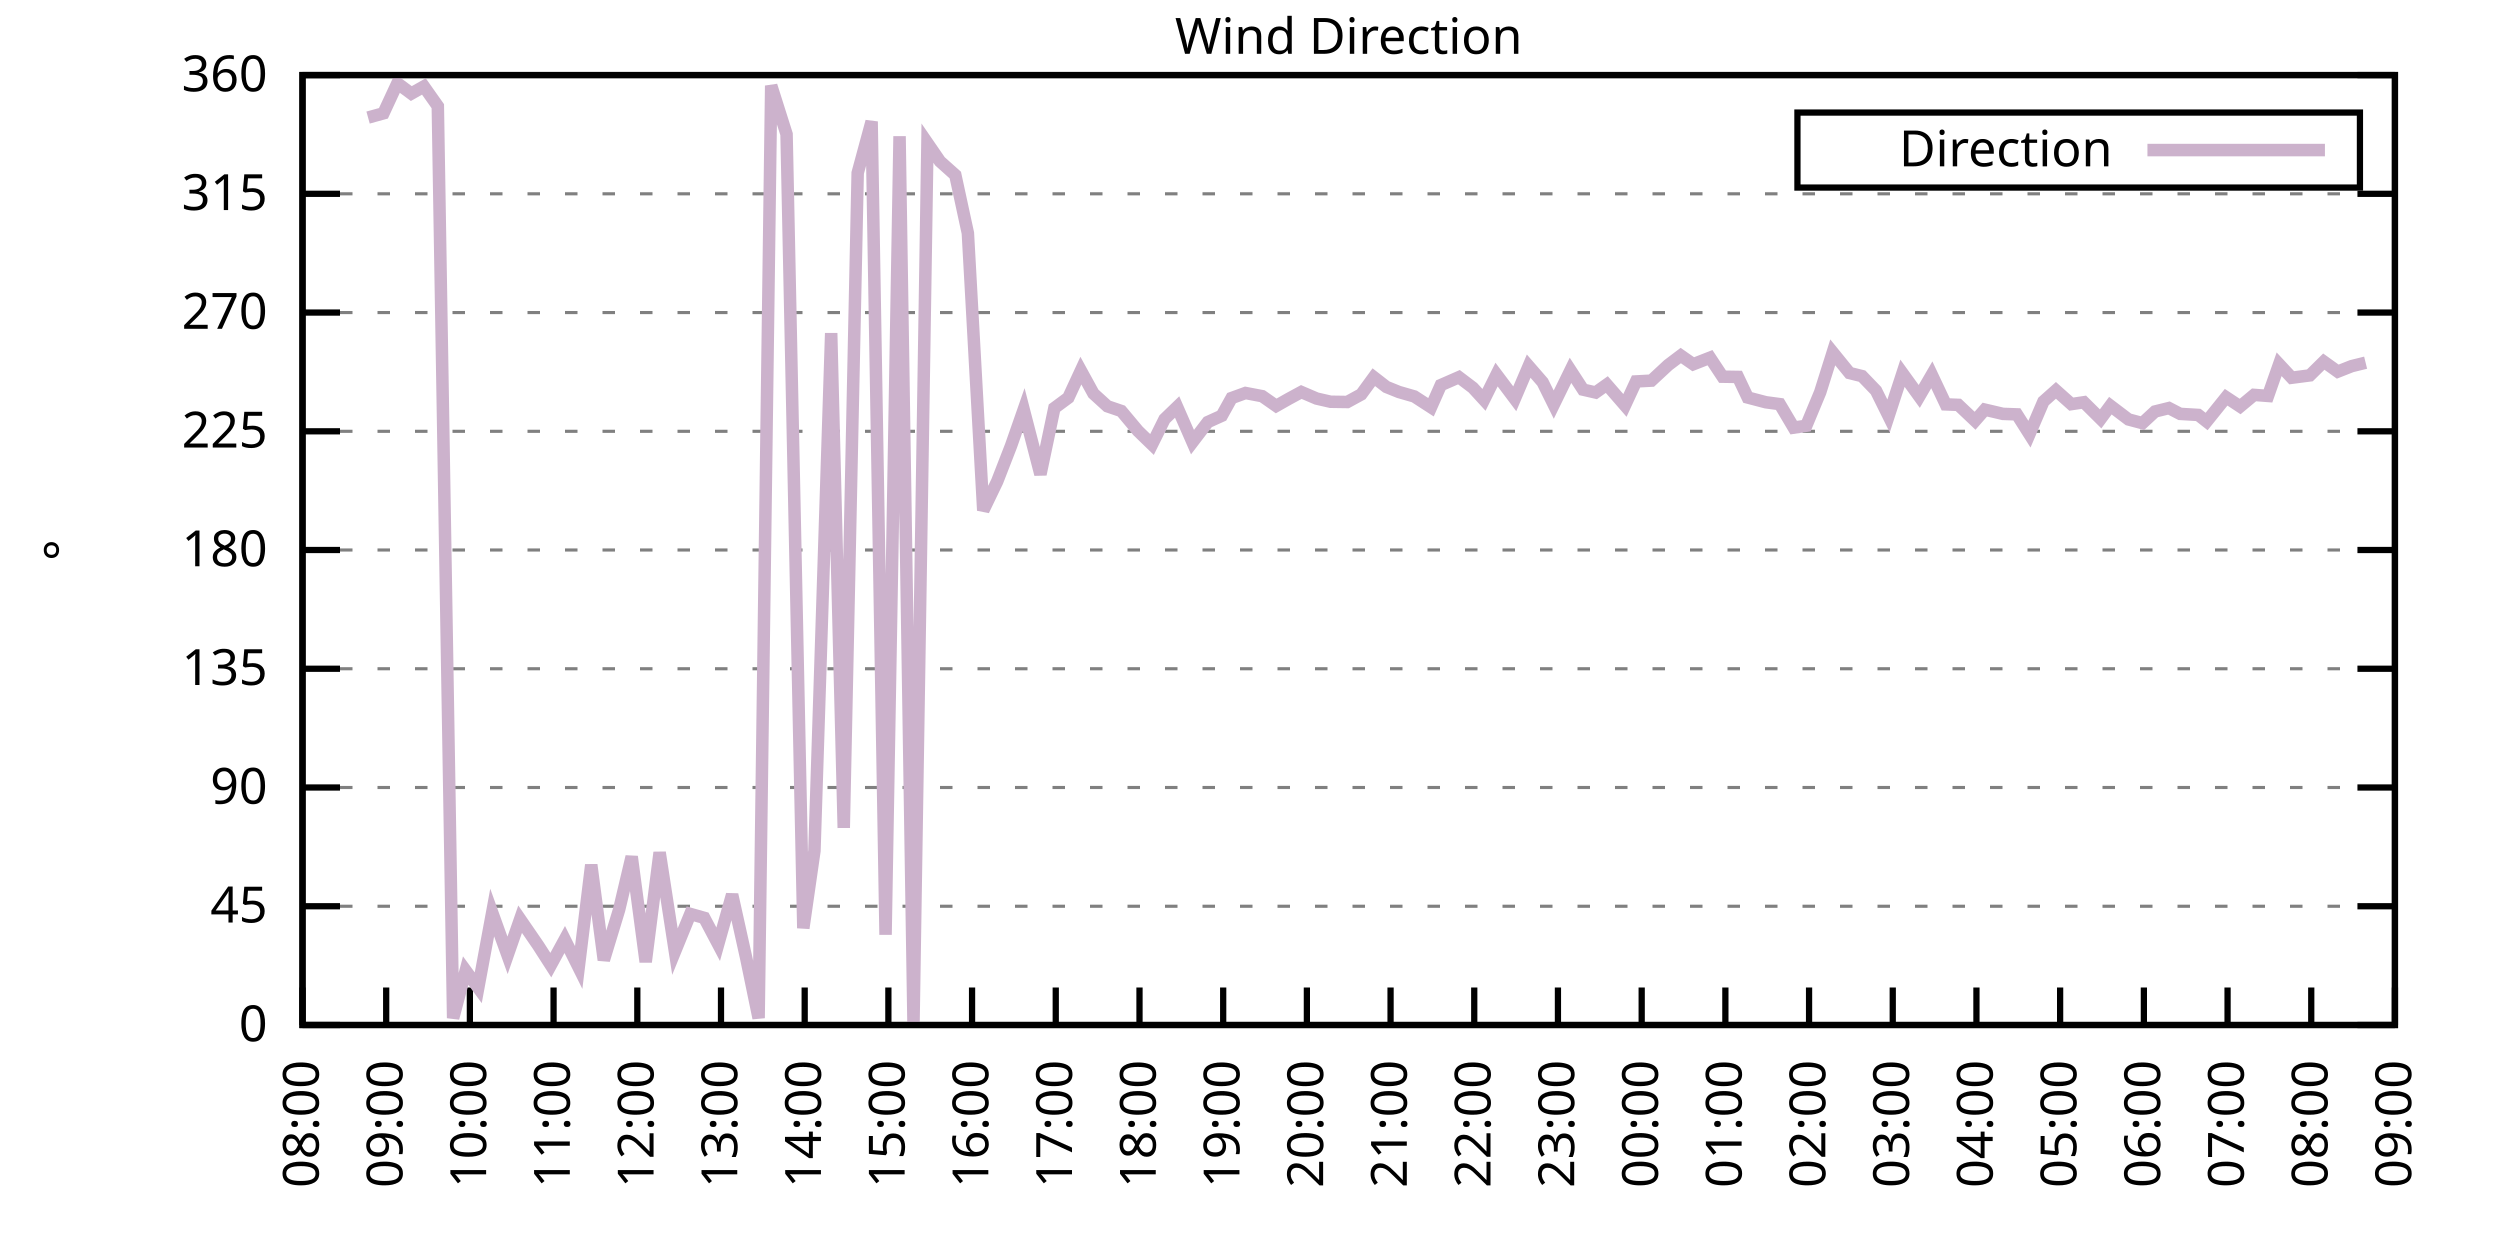
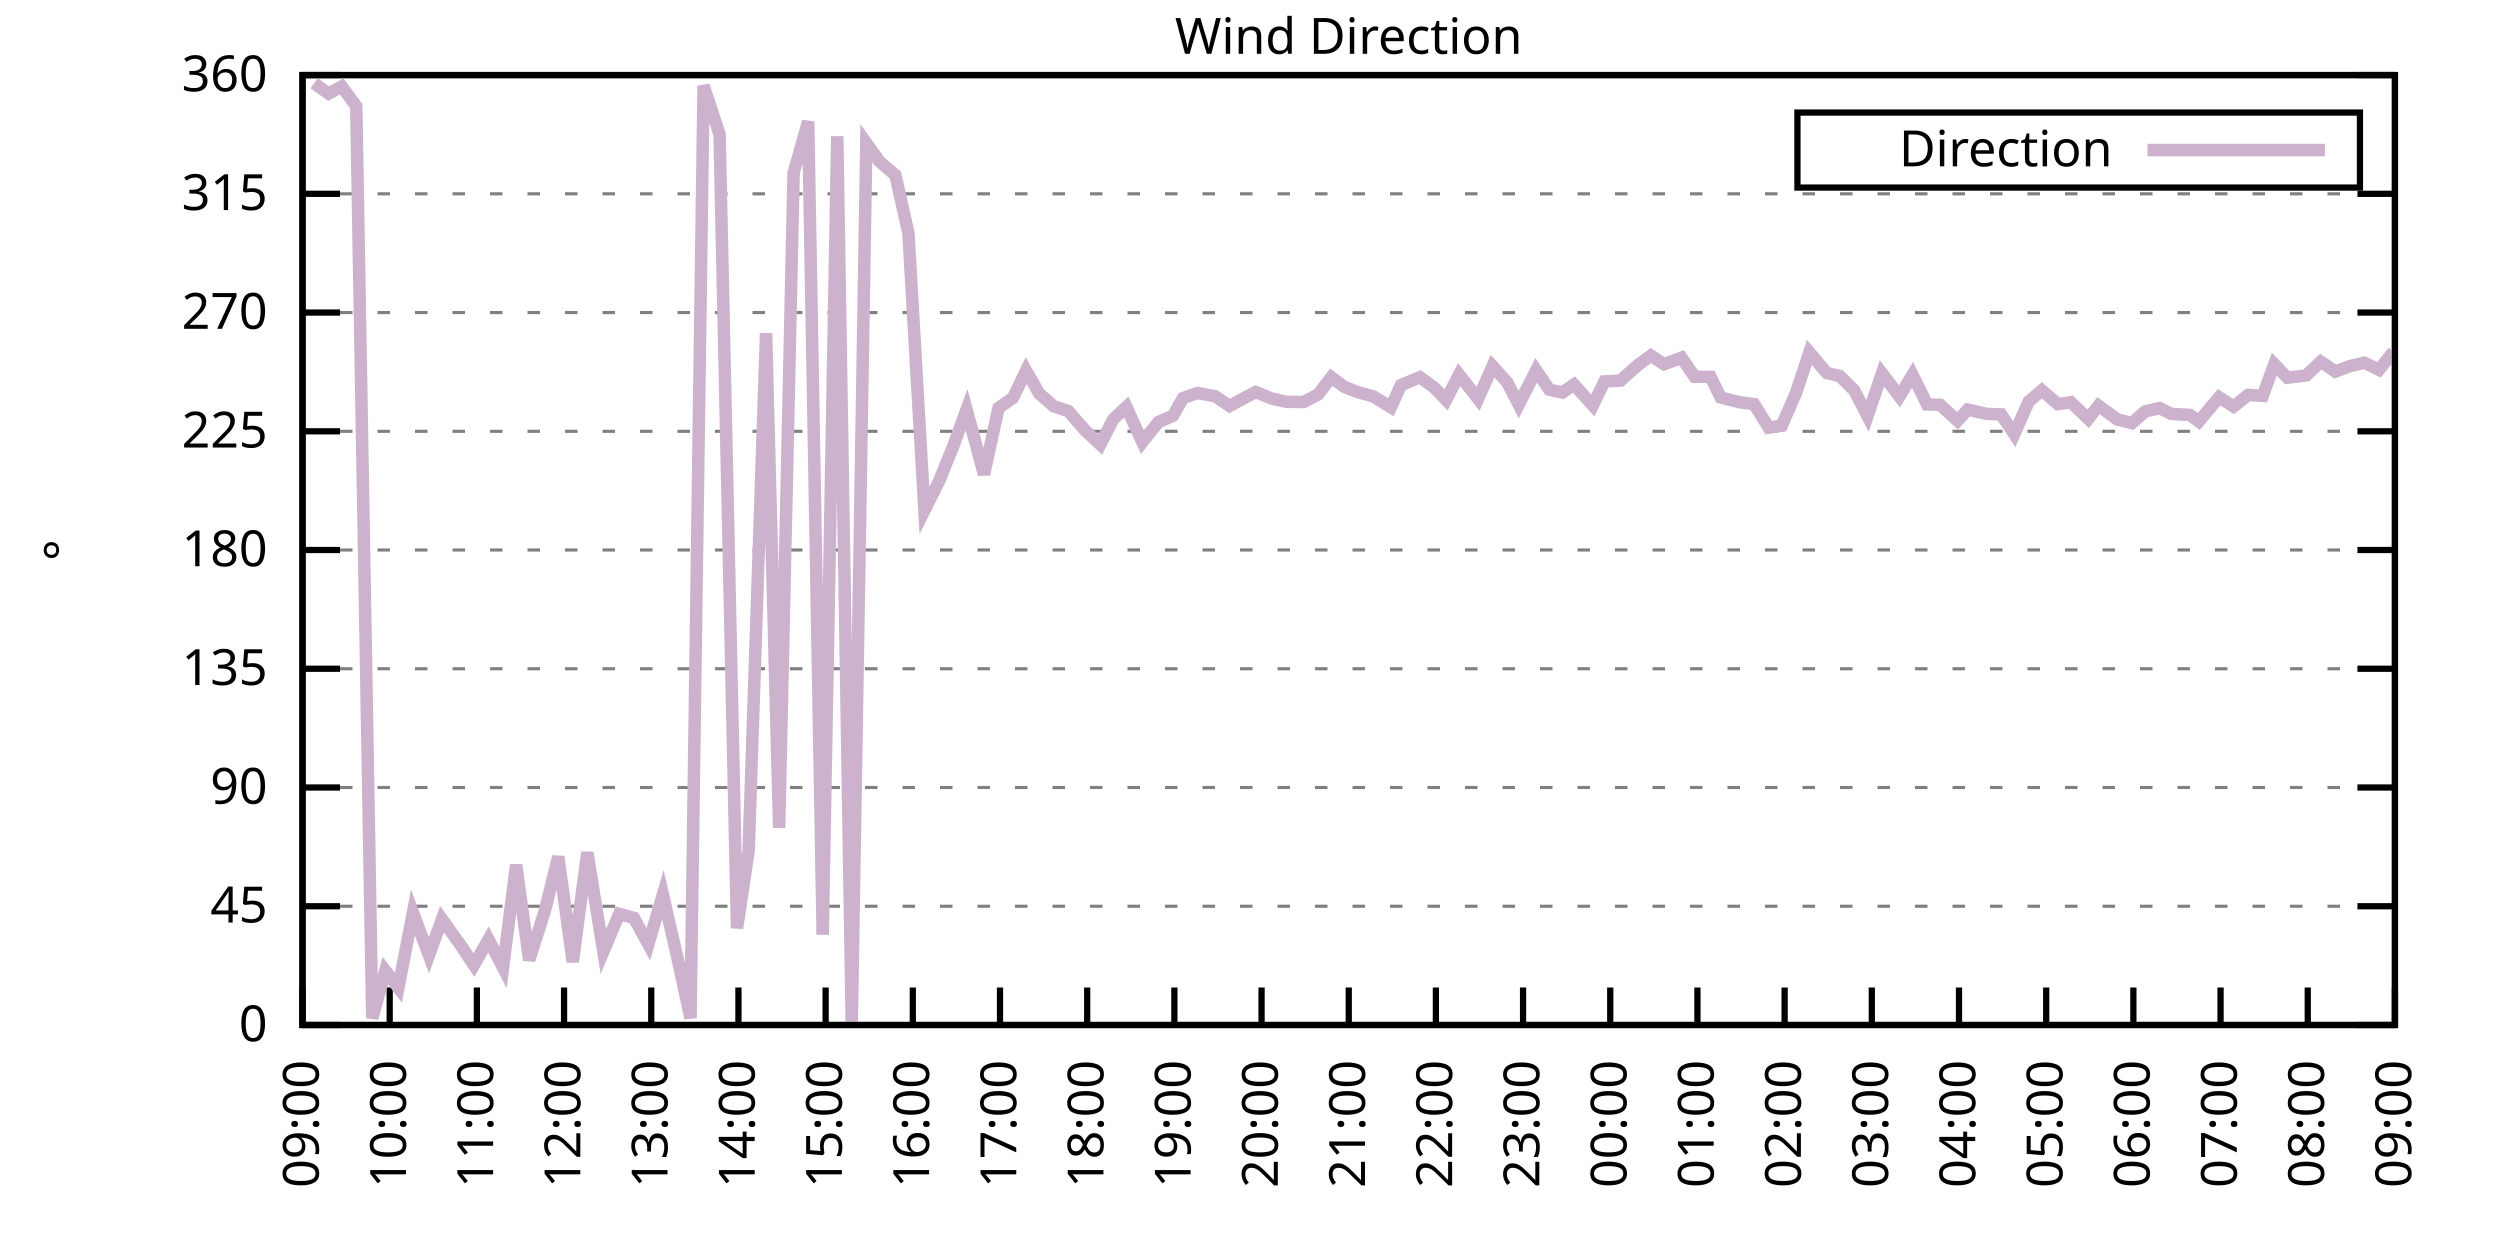
<svg xmlns="http://www.w3.org/2000/svg" xmlns:xlink="http://www.w3.org/1999/xlink" width="400" height="200" viewBox="0 0 400 200">
  <g id="gnuplot_canvas">
    <rect x="0" y="0" width="400" height="200" fill="none" />
    <defs>
      <circle id="gpDot" r="0.5" stroke-width="0.5" stroke="currentColor" />
      <path id="gpPt0" stroke-width="0.333" stroke="currentColor" d="M-1,0 h2 M0,-1 v2" />
      <path id="gpPt1" stroke-width="0.333" stroke="currentColor" d="M-1,-1 L1,1 M1,-1 L-1,1" />
      <path id="gpPt2" stroke-width="0.333" stroke="currentColor" d="M-1,0 L1,0 M0,-1 L0,1 M-1,-1 L1,1 M-1,1 L1,-1" />
      <rect id="gpPt3" stroke-width="0.333" stroke="currentColor" x="-1" y="-1" width="2" height="2" />
      <rect id="gpPt4" stroke-width="0.333" stroke="currentColor" fill="currentColor" x="-1" y="-1" width="2" height="2" />
      <circle id="gpPt5" stroke-width="0.333" stroke="currentColor" cx="0" cy="0" r="1" />
      <use xlink:href="#gpPt5" id="gpPt6" fill="currentColor" stroke="none" />
      <path id="gpPt7" stroke-width="0.333" stroke="currentColor" d="M0,-1.33 L-1.33,0.67 L1.33,0.67 z" />
      <use xlink:href="#gpPt7" id="gpPt8" fill="currentColor" stroke="none" />
      <use xlink:href="#gpPt7" id="gpPt9" stroke="currentColor" transform="rotate(180)" />
      <use xlink:href="#gpPt9" id="gpPt10" fill="currentColor" stroke="none" />
      <use xlink:href="#gpPt3" id="gpPt11" stroke="currentColor" transform="rotate(45)" />
      <use xlink:href="#gpPt11" id="gpPt12" fill="currentColor" stroke="none" />
      <path id="gpPt13" stroke-width="0.333" stroke="currentColor" d="M0,1.330 L1.265,0.411 L0.782,-1.067 L-0.782,-1.076 L-1.265,0.411 z" />
      <use xlink:href="#gpPt13" id="gpPt14" fill="currentColor" stroke="none" />
      <filter id="textbox" filterUnits="objectBoundingBox" x="0" y="0" height="1" width="1">
        <feFlood flood-color="white" flood-opacity="1" result="bgnd" />
        <feComposite in="SourceGraphic" in2="bgnd" operator="atop" />
      </filter>
      <filter id="greybox" filterUnits="objectBoundingBox" x="0" y="0" height="1" width="1">
        <feFlood flood-color="lightgrey" flood-opacity="1" result="grey" />
        <feComposite in="SourceGraphic" in2="grey" operator="atop" />
      </filter>
    </defs>
    <g fill="none" color="white" stroke="currentColor" stroke-width="1.00" stroke-linecap="butt" stroke-linejoin="miter">
</g>
    <g fill="none" color="black" stroke="currentColor" stroke-width="1.00" stroke-linecap="butt" stroke-linejoin="miter">
      <g stroke="none" shape-rendering="crispEdges">
        <polygon fill="rgb(255, 255, 255)" points="48.40,164.00 383.18,164.00 383.18,12.02 48.40,12.02 " />
      </g>
    </g>
    <g fill="none" color="black" stroke="currentColor" stroke-width="1.00" stroke-linecap="butt" stroke-linejoin="miter">
</g>
    <g fill="none" color="black" stroke="black" stroke-width="0.50" stroke-linecap="butt" stroke-linejoin="miter">
</g>
    <g fill="none" color="gray" stroke="currentColor" stroke-width="0.50" stroke-linecap="butt" stroke-linejoin="miter">
      <path stroke="gray" stroke-dasharray="2,4" class="gridline" d="M48.40,164.00 L383.19,164.00  " />
    </g>
    <g fill="none" color="gray" stroke="gray" stroke-width="1.00" stroke-linecap="butt" stroke-linejoin="miter">
</g>
    <g fill="none" color="black" stroke="currentColor" stroke-width="1.00" stroke-linecap="butt" stroke-linejoin="miter">
      <path stroke="black" d="M48.40,164.00 L54.40,164.00 M383.19,164.00 L377.19,164.00  " />
      <g transform="translate(42.80,166.60)" stroke="none" fill="black" font-family="Sans" font-size="8.00" text-anchor="end">
        <text>
          <tspan font-family="Sans"> 0</tspan>
        </text>
      </g>
    </g>
    <g fill="none" color="black" stroke="currentColor" stroke-width="1.00" stroke-linecap="butt" stroke-linejoin="miter">
</g>
    <g fill="none" color="black" stroke="black" stroke-width="0.50" stroke-linecap="butt" stroke-linejoin="miter">
</g>
    <g fill="none" color="gray" stroke="currentColor" stroke-width="0.50" stroke-linecap="butt" stroke-linejoin="miter">
      <path stroke="gray" stroke-dasharray="2,4" class="gridline" d="M48.40,145.00 L383.19,145.00  " />
    </g>
    <g fill="none" color="gray" stroke="gray" stroke-width="1.00" stroke-linecap="butt" stroke-linejoin="miter">
</g>
    <g fill="none" color="black" stroke="currentColor" stroke-width="1.00" stroke-linecap="butt" stroke-linejoin="miter">
      <path stroke="black" d="M48.40,145.00 L54.40,145.00 M383.19,145.00 L377.19,145.00  " />
      <g transform="translate(42.80,147.60)" stroke="none" fill="black" font-family="Sans" font-size="8.00" text-anchor="end">
        <text>
          <tspan font-family="Sans"> 45</tspan>
        </text>
      </g>
    </g>
    <g fill="none" color="black" stroke="currentColor" stroke-width="1.00" stroke-linecap="butt" stroke-linejoin="miter">
</g>
    <g fill="none" color="black" stroke="black" stroke-width="0.50" stroke-linecap="butt" stroke-linejoin="miter">
</g>
    <g fill="none" color="gray" stroke="currentColor" stroke-width="0.50" stroke-linecap="butt" stroke-linejoin="miter">
      <path stroke="gray" stroke-dasharray="2,4" class="gridline" d="M48.40,126.00 L383.19,126.00  " />
    </g>
    <g fill="none" color="gray" stroke="gray" stroke-width="1.00" stroke-linecap="butt" stroke-linejoin="miter">
</g>
    <g fill="none" color="black" stroke="currentColor" stroke-width="1.00" stroke-linecap="butt" stroke-linejoin="miter">
      <path stroke="black" d="M48.40,126.00 L54.40,126.00 M383.19,126.00 L377.19,126.00  " />
      <g transform="translate(42.80,128.60)" stroke="none" fill="black" font-family="Sans" font-size="8.00" text-anchor="end">
        <text>
          <tspan font-family="Sans"> 90</tspan>
        </text>
      </g>
    </g>
    <g fill="none" color="black" stroke="currentColor" stroke-width="1.00" stroke-linecap="butt" stroke-linejoin="miter">
</g>
    <g fill="none" color="black" stroke="black" stroke-width="0.50" stroke-linecap="butt" stroke-linejoin="miter">
</g>
    <g fill="none" color="gray" stroke="currentColor" stroke-width="0.50" stroke-linecap="butt" stroke-linejoin="miter">
      <path stroke="gray" stroke-dasharray="2,4" class="gridline" d="M48.40,107.00 L383.19,107.00  " />
    </g>
    <g fill="none" color="gray" stroke="gray" stroke-width="1.00" stroke-linecap="butt" stroke-linejoin="miter">
</g>
    <g fill="none" color="black" stroke="currentColor" stroke-width="1.00" stroke-linecap="butt" stroke-linejoin="miter">
      <path stroke="black" d="M48.40,107.00 L54.40,107.00 M383.19,107.00 L377.19,107.00  " />
      <g transform="translate(42.80,109.60)" stroke="none" fill="black" font-family="Sans" font-size="8.00" text-anchor="end">
        <text>
          <tspan font-family="Sans"> 135</tspan>
        </text>
      </g>
    </g>
    <g fill="none" color="black" stroke="currentColor" stroke-width="1.00" stroke-linecap="butt" stroke-linejoin="miter">
</g>
    <g fill="none" color="black" stroke="black" stroke-width="0.50" stroke-linecap="butt" stroke-linejoin="miter">
</g>
    <g fill="none" color="gray" stroke="currentColor" stroke-width="0.50" stroke-linecap="butt" stroke-linejoin="miter">
      <path stroke="gray" stroke-dasharray="2,4" class="gridline" d="M48.40,88.00 L383.19,88.00  " />
    </g>
    <g fill="none" color="gray" stroke="gray" stroke-width="1.00" stroke-linecap="butt" stroke-linejoin="miter">
</g>
    <g fill="none" color="black" stroke="currentColor" stroke-width="1.00" stroke-linecap="butt" stroke-linejoin="miter">
      <path stroke="black" d="M48.40,88.00 L54.40,88.00 M383.19,88.00 L377.19,88.00  " />
      <g transform="translate(42.80,90.60)" stroke="none" fill="black" font-family="Sans" font-size="8.00" text-anchor="end">
        <text>
          <tspan font-family="Sans"> 180</tspan>
        </text>
      </g>
    </g>
    <g fill="none" color="black" stroke="currentColor" stroke-width="1.00" stroke-linecap="butt" stroke-linejoin="miter">
</g>
    <g fill="none" color="black" stroke="black" stroke-width="0.50" stroke-linecap="butt" stroke-linejoin="miter">
</g>
    <g fill="none" color="gray" stroke="currentColor" stroke-width="0.50" stroke-linecap="butt" stroke-linejoin="miter">
      <path stroke="gray" stroke-dasharray="2,4" class="gridline" d="M48.40,69.01 L383.19,69.01  " />
    </g>
    <g fill="none" color="gray" stroke="gray" stroke-width="1.00" stroke-linecap="butt" stroke-linejoin="miter">
</g>
    <g fill="none" color="black" stroke="currentColor" stroke-width="1.00" stroke-linecap="butt" stroke-linejoin="miter">
      <path stroke="black" d="M48.40,69.01 L54.40,69.01 M383.19,69.01 L377.19,69.01  " />
      <g transform="translate(42.80,71.61)" stroke="none" fill="black" font-family="Sans" font-size="8.00" text-anchor="end">
        <text>
          <tspan font-family="Sans"> 225</tspan>
        </text>
      </g>
    </g>
    <g fill="none" color="black" stroke="currentColor" stroke-width="1.00" stroke-linecap="butt" stroke-linejoin="miter">
</g>
    <g fill="none" color="black" stroke="black" stroke-width="0.50" stroke-linecap="butt" stroke-linejoin="miter">
</g>
    <g fill="none" color="gray" stroke="currentColor" stroke-width="0.50" stroke-linecap="butt" stroke-linejoin="miter">
      <path stroke="gray" stroke-dasharray="2,4" class="gridline" d="M48.40,50.01 L383.19,50.01  " />
    </g>
    <g fill="none" color="gray" stroke="gray" stroke-width="1.00" stroke-linecap="butt" stroke-linejoin="miter">
</g>
    <g fill="none" color="black" stroke="currentColor" stroke-width="1.00" stroke-linecap="butt" stroke-linejoin="miter">
      <path stroke="black" d="M48.40,50.01 L54.40,50.01 M383.19,50.01 L377.19,50.01  " />
      <g transform="translate(42.80,52.61)" stroke="none" fill="black" font-family="Sans" font-size="8.00" text-anchor="end">
        <text>
          <tspan font-family="Sans"> 270</tspan>
        </text>
      </g>
    </g>
    <g fill="none" color="black" stroke="currentColor" stroke-width="1.00" stroke-linecap="butt" stroke-linejoin="miter">
</g>
    <g fill="none" color="black" stroke="black" stroke-width="0.50" stroke-linecap="butt" stroke-linejoin="miter">
</g>
    <g fill="none" color="gray" stroke="currentColor" stroke-width="0.50" stroke-linecap="butt" stroke-linejoin="miter">
      <path stroke="gray" stroke-dasharray="2,4" class="gridline" d="M48.40,31.01 L383.19,31.01  " />
    </g>
    <g fill="none" color="gray" stroke="gray" stroke-width="1.00" stroke-linecap="butt" stroke-linejoin="miter">
</g>
    <g fill="none" color="black" stroke="currentColor" stroke-width="1.00" stroke-linecap="butt" stroke-linejoin="miter">
      <path stroke="black" d="M48.40,31.01 L54.40,31.01 M383.19,31.01 L377.19,31.01  " />
      <g transform="translate(42.80,33.61)" stroke="none" fill="black" font-family="Sans" font-size="8.00" text-anchor="end">
        <text>
          <tspan font-family="Sans"> 315</tspan>
        </text>
      </g>
    </g>
    <g fill="none" color="black" stroke="currentColor" stroke-width="1.00" stroke-linecap="butt" stroke-linejoin="miter">
</g>
    <g fill="none" color="black" stroke="black" stroke-width="0.50" stroke-linecap="butt" stroke-linejoin="miter">
</g>
    <g fill="none" color="gray" stroke="currentColor" stroke-width="0.50" stroke-linecap="butt" stroke-linejoin="miter">
      <path stroke="gray" stroke-dasharray="2,4" class="gridline" d="M48.40,12.01 L383.19,12.01  " />
    </g>
    <g fill="none" color="gray" stroke="gray" stroke-width="1.00" stroke-linecap="butt" stroke-linejoin="miter">
</g>
    <g fill="none" color="black" stroke="currentColor" stroke-width="1.00" stroke-linecap="butt" stroke-linejoin="miter">
      <path stroke="black" d="M48.40,12.01 L54.40,12.01 M383.19,12.01 L377.19,12.01  " />
      <g transform="translate(42.80,14.61)" stroke="none" fill="black" font-family="Sans" font-size="8.00" text-anchor="end">
        <text>
          <tspan font-family="Sans"> 360</tspan>
        </text>
      </g>
    </g>
    <g fill="none" color="black" stroke="currentColor" stroke-width="1.00" stroke-linecap="butt" stroke-linejoin="miter">
      <path stroke="black" d="M48.40,164.00 L48.40,158.00  " />
      <g transform="translate(51.00,169.60) rotate(270.00)" stroke="none" fill="black" font-family="Sans" font-size="8.00" text-anchor="end">
        <text>
-           <tspan font-family="Sans">08:00</tspan>
-         </text>
-       </g>
-     </g>
-     <g fill="none" color="black" stroke="currentColor" stroke-width="1.00" stroke-linecap="butt" stroke-linejoin="miter">
-       <path stroke="black" d="M61.79,164.00 L61.79,158.00  " />
-       <g transform="translate(64.39,169.60) rotate(270.00)" stroke="none" fill="black" font-family="Sans" font-size="8.00" text-anchor="end">
-         <text>
          <tspan font-family="Sans">09:00</tspan>
        </text>
      </g>
    </g>
    <g fill="none" color="black" stroke="currentColor" stroke-width="1.00" stroke-linecap="butt" stroke-linejoin="miter">
-       <path stroke="black" d="M75.18,164.00 L75.18,158.00  " />
-       <g transform="translate(77.78,169.60) rotate(270.00)" stroke="none" fill="black" font-family="Sans" font-size="8.00" text-anchor="end">
+       <path stroke="black" d="M62.35,164.00 L62.35,158.00  " />
+       <g transform="translate(64.95,169.60) rotate(270.00)" stroke="none" fill="black" font-family="Sans" font-size="8.00" text-anchor="end">
        <text>
          <tspan font-family="Sans">10:00</tspan>
        </text>
      </g>
    </g>
    <g fill="none" color="black" stroke="currentColor" stroke-width="1.00" stroke-linecap="butt" stroke-linejoin="miter">
-       <path stroke="black" d="M88.57,164.00 L88.57,158.00  " />
-       <g transform="translate(91.17,169.60) rotate(270.00)" stroke="none" fill="black" font-family="Sans" font-size="8.00" text-anchor="end">
+       <path stroke="black" d="M76.30,164.00 L76.30,158.00  " />
+       <g transform="translate(78.90,169.60) rotate(270.00)" stroke="none" fill="black" font-family="Sans" font-size="8.00" text-anchor="end">
        <text>
          <tspan font-family="Sans">11:00</tspan>
        </text>
      </g>
    </g>
    <g fill="none" color="black" stroke="currentColor" stroke-width="1.00" stroke-linecap="butt" stroke-linejoin="miter">
-       <path stroke="black" d="M101.97,164.00 L101.97,158.00  " />
-       <g transform="translate(104.57,169.60) rotate(270.00)" stroke="none" fill="black" font-family="Sans" font-size="8.00" text-anchor="end">
+       <path stroke="black" d="M90.25,164.00 L90.25,158.00  " />
+       <g transform="translate(92.85,169.60) rotate(270.00)" stroke="none" fill="black" font-family="Sans" font-size="8.00" text-anchor="end">
        <text>
          <tspan font-family="Sans">12:00</tspan>
        </text>
      </g>
    </g>
    <g fill="none" color="black" stroke="currentColor" stroke-width="1.00" stroke-linecap="butt" stroke-linejoin="miter">
-       <path stroke="black" d="M115.36,164.00 L115.36,158.00  " />
-       <g transform="translate(117.96,169.60) rotate(270.00)" stroke="none" fill="black" font-family="Sans" font-size="8.00" text-anchor="end">
+       <path stroke="black" d="M104.20,164.00 L104.20,158.00  " />
+       <g transform="translate(106.80,169.60) rotate(270.00)" stroke="none" fill="black" font-family="Sans" font-size="8.00" text-anchor="end">
        <text>
          <tspan font-family="Sans">13:00</tspan>
        </text>
      </g>
    </g>
    <g fill="none" color="black" stroke="currentColor" stroke-width="1.00" stroke-linecap="butt" stroke-linejoin="miter">
-       <path stroke="black" d="M128.75,164.00 L128.75,158.00  " />
-       <g transform="translate(131.35,169.60) rotate(270.00)" stroke="none" fill="black" font-family="Sans" font-size="8.00" text-anchor="end">
+       <path stroke="black" d="M118.15,164.00 L118.15,158.00  " />
+       <g transform="translate(120.75,169.60) rotate(270.00)" stroke="none" fill="black" font-family="Sans" font-size="8.00" text-anchor="end">
        <text>
          <tspan font-family="Sans">14:00</tspan>
        </text>
      </g>
    </g>
    <g fill="none" color="black" stroke="currentColor" stroke-width="1.00" stroke-linecap="butt" stroke-linejoin="miter">
-       <path stroke="black" d="M142.14,164.00 L142.14,158.00  " />
-       <g transform="translate(144.74,169.60) rotate(270.00)" stroke="none" fill="black" font-family="Sans" font-size="8.00" text-anchor="end">
+       <path stroke="black" d="M132.10,164.00 L132.10,158.00  " />
+       <g transform="translate(134.70,169.60) rotate(270.00)" stroke="none" fill="black" font-family="Sans" font-size="8.00" text-anchor="end">
        <text>
          <tspan font-family="Sans">15:00</tspan>
        </text>
      </g>
    </g>
    <g fill="none" color="black" stroke="currentColor" stroke-width="1.00" stroke-linecap="butt" stroke-linejoin="miter">
-       <path stroke="black" d="M155.53,164.00 L155.53,158.00  " />
-       <g transform="translate(158.13,169.60) rotate(270.00)" stroke="none" fill="black" font-family="Sans" font-size="8.00" text-anchor="end">
+       <path stroke="black" d="M146.05,164.00 L146.05,158.00  " />
+       <g transform="translate(148.65,169.60) rotate(270.00)" stroke="none" fill="black" font-family="Sans" font-size="8.00" text-anchor="end">
        <text>
          <tspan font-family="Sans">16:00</tspan>
        </text>
      </g>
    </g>
    <g fill="none" color="black" stroke="currentColor" stroke-width="1.00" stroke-linecap="butt" stroke-linejoin="miter">
-       <path stroke="black" d="M168.92,164.00 L168.92,158.00  " />
-       <g transform="translate(171.52,169.60) rotate(270.00)" stroke="none" fill="black" font-family="Sans" font-size="8.00" text-anchor="end">
+       <path stroke="black" d="M160.00,164.00 L160.00,158.00  " />
+       <g transform="translate(162.60,169.60) rotate(270.00)" stroke="none" fill="black" font-family="Sans" font-size="8.00" text-anchor="end">
        <text>
          <tspan font-family="Sans">17:00</tspan>
        </text>
      </g>
    </g>
    <g fill="none" color="black" stroke="currentColor" stroke-width="1.00" stroke-linecap="butt" stroke-linejoin="miter">
-       <path stroke="black" d="M182.32,164.00 L182.32,158.00  " />
-       <g transform="translate(184.92,169.60) rotate(270.00)" stroke="none" fill="black" font-family="Sans" font-size="8.00" text-anchor="end">
+       <path stroke="black" d="M173.95,164.00 L173.95,158.00  " />
+       <g transform="translate(176.55,169.60) rotate(270.00)" stroke="none" fill="black" font-family="Sans" font-size="8.00" text-anchor="end">
        <text>
          <tspan font-family="Sans">18:00</tspan>
        </text>
      </g>
    </g>
    <g fill="none" color="black" stroke="currentColor" stroke-width="1.00" stroke-linecap="butt" stroke-linejoin="miter">
-       <path stroke="black" d="M195.71,164.00 L195.71,158.00  " />
-       <g transform="translate(198.31,169.60) rotate(270.00)" stroke="none" fill="black" font-family="Sans" font-size="8.00" text-anchor="end">
+       <path stroke="black" d="M187.90,164.00 L187.90,158.00  " />
+       <g transform="translate(190.50,169.60) rotate(270.00)" stroke="none" fill="black" font-family="Sans" font-size="8.00" text-anchor="end">
        <text>
          <tspan font-family="Sans">19:00</tspan>
        </text>
      </g>
    </g>
    <g fill="none" color="black" stroke="currentColor" stroke-width="1.00" stroke-linecap="butt" stroke-linejoin="miter">
-       <path stroke="black" d="M209.10,164.00 L209.10,158.00  " />
-       <g transform="translate(211.70,169.60) rotate(270.00)" stroke="none" fill="black" font-family="Sans" font-size="8.00" text-anchor="end">
+       <path stroke="black" d="M201.85,164.00 L201.85,158.00  " />
+       <g transform="translate(204.45,169.60) rotate(270.00)" stroke="none" fill="black" font-family="Sans" font-size="8.00" text-anchor="end">
        <text>
          <tspan font-family="Sans">20:00</tspan>
        </text>
      </g>
    </g>
    <g fill="none" color="black" stroke="currentColor" stroke-width="1.00" stroke-linecap="butt" stroke-linejoin="miter">
-       <path stroke="black" d="M222.49,164.00 L222.49,158.00  " />
-       <g transform="translate(225.09,169.60) rotate(270.00)" stroke="none" fill="black" font-family="Sans" font-size="8.00" text-anchor="end">
+       <path stroke="black" d="M215.80,164.00 L215.80,158.00  " />
+       <g transform="translate(218.40,169.60) rotate(270.00)" stroke="none" fill="black" font-family="Sans" font-size="8.00" text-anchor="end">
        <text>
          <tspan font-family="Sans">21:00</tspan>
        </text>
      </g>
    </g>
    <g fill="none" color="black" stroke="currentColor" stroke-width="1.00" stroke-linecap="butt" stroke-linejoin="miter">
-       <path stroke="black" d="M235.88,164.00 L235.88,158.00  " />
-       <g transform="translate(238.48,169.60) rotate(270.00)" stroke="none" fill="black" font-family="Sans" font-size="8.00" text-anchor="end">
+       <path stroke="black" d="M229.74,164.00 L229.74,158.00  " />
+       <g transform="translate(232.34,169.60) rotate(270.00)" stroke="none" fill="black" font-family="Sans" font-size="8.00" text-anchor="end">
        <text>
          <tspan font-family="Sans">22:00</tspan>
        </text>
      </g>
    </g>
    <g fill="none" color="black" stroke="currentColor" stroke-width="1.00" stroke-linecap="butt" stroke-linejoin="miter">
-       <path stroke="black" d="M249.27,164.00 L249.27,158.00  " />
-       <g transform="translate(251.87,169.60) rotate(270.00)" stroke="none" fill="black" font-family="Sans" font-size="8.00" text-anchor="end">
+       <path stroke="black" d="M243.69,164.00 L243.69,158.00  " />
+       <g transform="translate(246.29,169.60) rotate(270.00)" stroke="none" fill="black" font-family="Sans" font-size="8.00" text-anchor="end">
        <text>
          <tspan font-family="Sans">23:00</tspan>
        </text>
      </g>
    </g>
    <g fill="none" color="black" stroke="currentColor" stroke-width="1.00" stroke-linecap="butt" stroke-linejoin="miter">
-       <path stroke="black" d="M262.67,164.00 L262.67,158.00  " />
-       <g transform="translate(265.27,169.60) rotate(270.00)" stroke="none" fill="black" font-family="Sans" font-size="8.00" text-anchor="end">
+       <path stroke="black" d="M257.64,164.00 L257.64,158.00  " />
+       <g transform="translate(260.24,169.60) rotate(270.00)" stroke="none" fill="black" font-family="Sans" font-size="8.00" text-anchor="end">
        <text>
          <tspan font-family="Sans">00:00</tspan>
        </text>
      </g>
    </g>
    <g fill="none" color="black" stroke="currentColor" stroke-width="1.00" stroke-linecap="butt" stroke-linejoin="miter">
-       <path stroke="black" d="M276.06,164.00 L276.06,158.00  " />
-       <g transform="translate(278.66,169.60) rotate(270.00)" stroke="none" fill="black" font-family="Sans" font-size="8.00" text-anchor="end">
+       <path stroke="black" d="M271.59,164.00 L271.59,158.00  " />
+       <g transform="translate(274.19,169.60) rotate(270.00)" stroke="none" fill="black" font-family="Sans" font-size="8.00" text-anchor="end">
        <text>
          <tspan font-family="Sans">01:00</tspan>
        </text>
      </g>
    </g>
    <g fill="none" color="black" stroke="currentColor" stroke-width="1.00" stroke-linecap="butt" stroke-linejoin="miter">
-       <path stroke="black" d="M289.45,164.00 L289.45,158.00  " />
-       <g transform="translate(292.05,169.60) rotate(270.00)" stroke="none" fill="black" font-family="Sans" font-size="8.00" text-anchor="end">
+       <path stroke="black" d="M285.54,164.00 L285.54,158.00  " />
+       <g transform="translate(288.14,169.60) rotate(270.00)" stroke="none" fill="black" font-family="Sans" font-size="8.00" text-anchor="end">
        <text>
          <tspan font-family="Sans">02:00</tspan>
        </text>
      </g>
    </g>
    <g fill="none" color="black" stroke="currentColor" stroke-width="1.00" stroke-linecap="butt" stroke-linejoin="miter">
-       <path stroke="black" d="M302.84,164.00 L302.84,158.00  " />
-       <g transform="translate(305.44,169.60) rotate(270.00)" stroke="none" fill="black" font-family="Sans" font-size="8.00" text-anchor="end">
+       <path stroke="black" d="M299.49,164.00 L299.49,158.00  " />
+       <g transform="translate(302.09,169.60) rotate(270.00)" stroke="none" fill="black" font-family="Sans" font-size="8.00" text-anchor="end">
        <text>
          <tspan font-family="Sans">03:00</tspan>
        </text>
      </g>
    </g>
    <g fill="none" color="black" stroke="currentColor" stroke-width="1.00" stroke-linecap="butt" stroke-linejoin="miter">
-       <path stroke="black" d="M316.23,164.00 L316.23,158.00  " />
-       <g transform="translate(318.83,169.60) rotate(270.00)" stroke="none" fill="black" font-family="Sans" font-size="8.00" text-anchor="end">
+       <path stroke="black" d="M313.44,164.00 L313.44,158.00  " />
+       <g transform="translate(316.04,169.60) rotate(270.00)" stroke="none" fill="black" font-family="Sans" font-size="8.00" text-anchor="end">
        <text>
          <tspan font-family="Sans">04:00</tspan>
        </text>
      </g>
    </g>
    <g fill="none" color="black" stroke="currentColor" stroke-width="1.00" stroke-linecap="butt" stroke-linejoin="miter">
-       <path stroke="black" d="M329.62,164.00 L329.62,158.00  " />
-       <g transform="translate(332.22,169.60) rotate(270.00)" stroke="none" fill="black" font-family="Sans" font-size="8.00" text-anchor="end">
+       <path stroke="black" d="M327.39,164.00 L327.39,158.00  " />
+       <g transform="translate(329.99,169.60) rotate(270.00)" stroke="none" fill="black" font-family="Sans" font-size="8.00" text-anchor="end">
        <text>
          <tspan font-family="Sans">05:00</tspan>
        </text>
      </g>
    </g>
    <g fill="none" color="black" stroke="currentColor" stroke-width="1.00" stroke-linecap="butt" stroke-linejoin="miter">
-       <path stroke="black" d="M343.02,164.00 L343.02,158.00  " />
-       <g transform="translate(345.62,169.60) rotate(270.00)" stroke="none" fill="black" font-family="Sans" font-size="8.00" text-anchor="end">
+       <path stroke="black" d="M341.34,164.00 L341.34,158.00  " />
+       <g transform="translate(343.94,169.60) rotate(270.00)" stroke="none" fill="black" font-family="Sans" font-size="8.00" text-anchor="end">
        <text>
          <tspan font-family="Sans">06:00</tspan>
        </text>
      </g>
    </g>
    <g fill="none" color="black" stroke="currentColor" stroke-width="1.00" stroke-linecap="butt" stroke-linejoin="miter">
-       <path stroke="black" d="M356.41,164.00 L356.41,158.00  " />
-       <g transform="translate(359.01,169.60) rotate(270.00)" stroke="none" fill="black" font-family="Sans" font-size="8.00" text-anchor="end">
+       <path stroke="black" d="M355.29,164.00 L355.29,158.00  " />
+       <g transform="translate(357.89,169.60) rotate(270.00)" stroke="none" fill="black" font-family="Sans" font-size="8.00" text-anchor="end">
        <text>
          <tspan font-family="Sans">07:00</tspan>
        </text>
      </g>
    </g>
    <g fill="none" color="black" stroke="currentColor" stroke-width="1.00" stroke-linecap="butt" stroke-linejoin="miter">
-       <path stroke="black" d="M369.80,164.00 L369.80,158.00  " />
-       <g transform="translate(372.40,169.60) rotate(270.00)" stroke="none" fill="black" font-family="Sans" font-size="8.00" text-anchor="end">
+       <path stroke="black" d="M369.24,164.00 L369.24,158.00  " />
+       <g transform="translate(371.84,169.60) rotate(270.00)" stroke="none" fill="black" font-family="Sans" font-size="8.00" text-anchor="end">
        <text>
          <tspan font-family="Sans">08:00</tspan>
        </text>
      </g>
    </g>
    <g fill="none" color="black" stroke="currentColor" stroke-width="1.00" stroke-linecap="butt" stroke-linejoin="miter">
      <path stroke="black" d="M383.19,164.00 L383.19,158.00  " />
      <g transform="translate(385.79,169.60) rotate(270.00)" stroke="none" fill="black" font-family="Sans" font-size="8.00" text-anchor="end">
        <text>
          <tspan font-family="Sans">09:00</tspan>
        </text>
      </g>
    </g>
    <g fill="none" color="black" stroke="currentColor" stroke-width="1.00" stroke-linecap="butt" stroke-linejoin="miter">
</g>
    <g fill="none" color="black" stroke="currentColor" stroke-width="1.00" stroke-linecap="butt" stroke-linejoin="miter">
      <path stroke="black" d="M48.40,12.01 L48.40,164.00 L383.19,164.00 L383.19,12.01 L48.40,12.01 Z  " />
    </g>
    <g fill="none" color="black" stroke="currentColor" stroke-width="1.00" stroke-linecap="butt" stroke-linejoin="miter">
</g>
    <g fill="none" color="black" stroke="currentColor" stroke-width="1.00" stroke-linecap="butt" stroke-linejoin="miter">
      <path stroke="black" d="M287.59,30.01 L287.59,18.01 L377.59,18.01 L377.59,30.01 L287.59,30.01 Z  " />
    </g>
    <g id="Wind_direction_plot_1">
      <g fill="none" color="white" stroke="black" stroke-width="2.00" stroke-linecap="butt" stroke-linejoin="miter">
</g>
      <g fill="none" color="black" stroke="currentColor" stroke-width="2.00" stroke-linecap="butt" stroke-linejoin="miter">
        <g transform="translate(337.99,26.61)" stroke="none" fill="black" font-family="Sans" font-size="8.00" text-anchor="end">
          <text>
            <tspan font-family="Sans">Direction</tspan>
          </text>
        </g>
      </g>
      <g fill="none" color="black" stroke="currentColor" stroke-width="2.00" stroke-linecap="butt" stroke-linejoin="miter">
-         <path stroke="rgb(204, 178, 204)" d="M343.59,24.01 L371.99,24.01 M58.89,18.81 L61.35,18.13 L63.58,13.32 L65.81,14.97 L67.82,13.83 L70.05,16.99   L72.50,162.90 L74.51,155.30 L76.52,158.05 L78.75,146.01 L81.21,152.85 L83.22,147.07 L86.12,151.29 L88.13,154.42   L90.36,150.32 L92.59,154.80 L94.60,138.37 L96.61,153.61 L99.06,145.55 L101.07,137.06 L103.31,153.91 L105.54,136.39   L107.99,152.26 L110.45,146.23 L112.68,146.86 L114.91,151.08 L117.14,143.14 L119.38,153.23 L121.38,162.90 L123.39,13.70   L125.85,21.47 L128.53,148.51 L130.31,136.14 L132.99,53.30 L135.00,132.46 L137.23,27.67 L139.46,19.44 L141.69,149.56   L143.93,21.80 L146.16,163.75 L148.39,22.90 L150.40,25.82 L152.85,28.01 L154.86,37.30 L157.32,81.67 L159.55,77.03   L161.78,71.29 L163.79,65.54 L166.47,75.89 L168.70,65.29 L170.93,63.64 L172.94,59.30 L174.95,62.97 L177.18,65.00   L179.41,65.76 L182.09,68.96 L184.32,71.12 L186.33,67.06 L188.34,65.12 L190.80,70.74 L193.25,67.53 L195.48,66.52   L197.05,63.69 L199.28,62.88 L201.96,63.39 L204.19,64.95 L206.20,63.81 L208.21,62.72 L210.66,63.77 L212.89,64.28   L215.57,64.32 L217.80,63.10 L219.81,60.35 L221.82,61.91 L223.83,62.72 L226.29,63.43 L228.96,65.16 L230.53,61.62   L233.43,60.35 L235.66,62.04 L237.44,63.98 L239.45,59.93 L242.36,63.81 L244.59,58.58 L246.82,61.15 L248.60,64.74   L251.28,59.25 L253.29,62.34 L255.30,62.80 L257.09,61.53 L259.99,64.87 L261.77,61.03 L264.23,60.90 L266.91,58.41   L268.92,56.89 L270.92,58.28 L273.60,57.23 L275.61,60.27 L278.07,60.31 L279.63,63.60 L282.53,64.36 L284.76,64.66   L286.99,68.42 L289.00,68.12 L291.23,62.76 L293.24,56.38 L295.92,59.68 L297.93,60.18 L300.16,62.50 L302.17,66.56   L304.40,59.72 L307.08,63.43 L309.09,59.97 L311.32,64.70 L313.33,64.78 L316.01,67.32 L317.57,65.54 L320.47,66.22   L322.70,66.30 L324.71,69.47 L326.95,64.24 L328.95,62.46 L331.41,64.66 L333.42,64.36 L336.10,67.02 L337.66,64.91   L340.56,67.11 L342.79,67.70 L344.80,65.84 L347.03,65.29 L348.82,66.22 L351.72,66.39 L353.06,67.44 L356.18,63.56   L358.42,65.04 L360.65,63.18 L362.88,63.35 L364.66,58.28 L366.67,60.44 L369.58,60.06 L371.81,57.86 L374.04,59.46   L376.27,58.58 L378.50,58.03  " />
+         <path stroke="rgb(204, 178, 204)" d="M343.59,24.01 L371.99,24.01 M50.26,13.32 L52.58,14.97 L54.68,13.83 L57.00,16.99 L59.56,162.90 L61.65,155.30   L63.74,158.05 L66.07,146.01 L68.63,152.85 L70.72,147.07 L73.74,151.29 L75.83,154.42 L78.16,150.32 L80.48,154.80   L82.58,138.37 L84.67,153.61 L87.23,145.55 L89.32,137.06 L91.64,153.91 L93.97,136.39 L96.53,152.26 L99.08,146.23   L101.41,146.86 L103.73,151.08 L106.06,143.14 L108.38,153.23 L110.48,162.90 L112.57,13.70 L115.13,21.47 L117.92,148.51   L119.78,136.14 L122.57,53.30 L124.66,132.46 L126.98,27.67 L129.31,19.44 L131.63,149.56 L133.96,21.80 L136.28,163.75   L138.61,22.90 L140.70,25.82 L143.26,28.01 L145.35,37.30 L147.91,81.67 L150.23,77.03 L152.56,71.29 L154.65,65.54   L157.44,75.89 L159.76,65.29 L162.09,63.64 L164.18,59.30 L166.27,62.97 L168.60,65.00 L170.92,65.76 L173.71,68.96   L176.04,71.12 L178.13,67.06 L180.22,65.12 L182.78,70.74 L185.34,67.53 L187.66,66.52 L189.29,63.69 L191.62,62.88   L194.41,63.39 L196.73,64.95 L198.82,63.81 L200.92,62.72 L203.47,63.77 L205.80,64.28 L208.59,64.32 L210.91,63.10   L213.01,60.35 L215.10,61.91 L217.19,62.72 L219.75,63.43 L222.54,65.16 L224.16,61.62 L227.19,60.35 L229.51,62.04   L231.37,63.98 L233.46,59.93 L236.49,63.81 L238.81,58.58 L241.14,61.15 L243.00,64.74 L245.79,59.25 L247.88,62.34   L249.97,62.80 L251.83,61.53 L254.85,64.87 L256.71,61.03 L259.27,60.90 L262.06,58.41 L264.15,56.89 L266.25,58.28   L269.04,57.23 L271.13,60.27 L273.69,60.31 L275.31,63.60 L278.34,64.36 L280.66,64.66 L282.99,68.42 L285.08,68.12   L287.40,62.76 L289.50,56.38 L292.29,59.68 L294.38,60.18 L296.70,62.50 L298.80,66.56 L301.12,59.72 L303.91,63.43   L306.00,59.97 L308.33,64.70 L310.42,64.78 L313.21,67.32 L314.84,65.54 L317.86,66.22 L320.18,66.30 L322.28,69.47   L324.60,64.24 L326.69,62.46 L329.25,64.66 L331.34,64.36 L334.13,67.02 L335.76,64.91 L338.78,67.11 L341.11,67.70   L343.20,65.84 L345.53,65.29 L347.39,66.22 L350.41,66.39 L351.80,67.44 L355.06,63.56 L357.38,65.04 L359.71,63.18   L362.03,63.35 L363.89,58.28 L365.99,60.44 L369.01,60.06 L371.33,57.86 L373.66,59.46 L375.98,58.58 L378.31,58.03   L380.63,59.17 L382.96,56.26  " />
      </g>
    </g>
    <g fill="none" color="black" stroke="currentColor" stroke-width="2.00" stroke-linecap="butt" stroke-linejoin="miter">
</g>
    <g fill="none" color="black" stroke="black" stroke-width="1.00" stroke-linecap="butt" stroke-linejoin="miter">
</g>
    <g fill="none" color="black" stroke="currentColor" stroke-width="1.00" stroke-linecap="butt" stroke-linejoin="miter">
      <path stroke="black" d="M48.40,12.01 L48.40,164.00 L383.19,164.00 L383.19,12.01 L48.40,12.01 Z  " />
      <g transform="translate(12.80,88.01) rotate(270.00)" stroke="none" fill="black" font-family="Sans" font-size="8.00" text-anchor="middle">
        <text>
          <tspan font-family="Sans">°</tspan>
        </text>
      </g>
    </g>
    <g fill="none" color="black" stroke="currentColor" stroke-width="1.00" stroke-linecap="butt" stroke-linejoin="miter">
</g>
    <g fill="none" color="black" stroke="currentColor" stroke-width="1.00" stroke-linecap="butt" stroke-linejoin="miter">
      <g transform="translate(215.79,8.61)" stroke="none" fill="black" font-family="Sans" font-size="8.00" text-anchor="middle">
        <text>
          <tspan font-family="Sans">Wind Direction</tspan>
        </text>
      </g>
    </g>
    <g fill="none" color="black" stroke="currentColor" stroke-width="1.00" stroke-linecap="butt" stroke-linejoin="miter">
</g>
  </g>
</svg>
